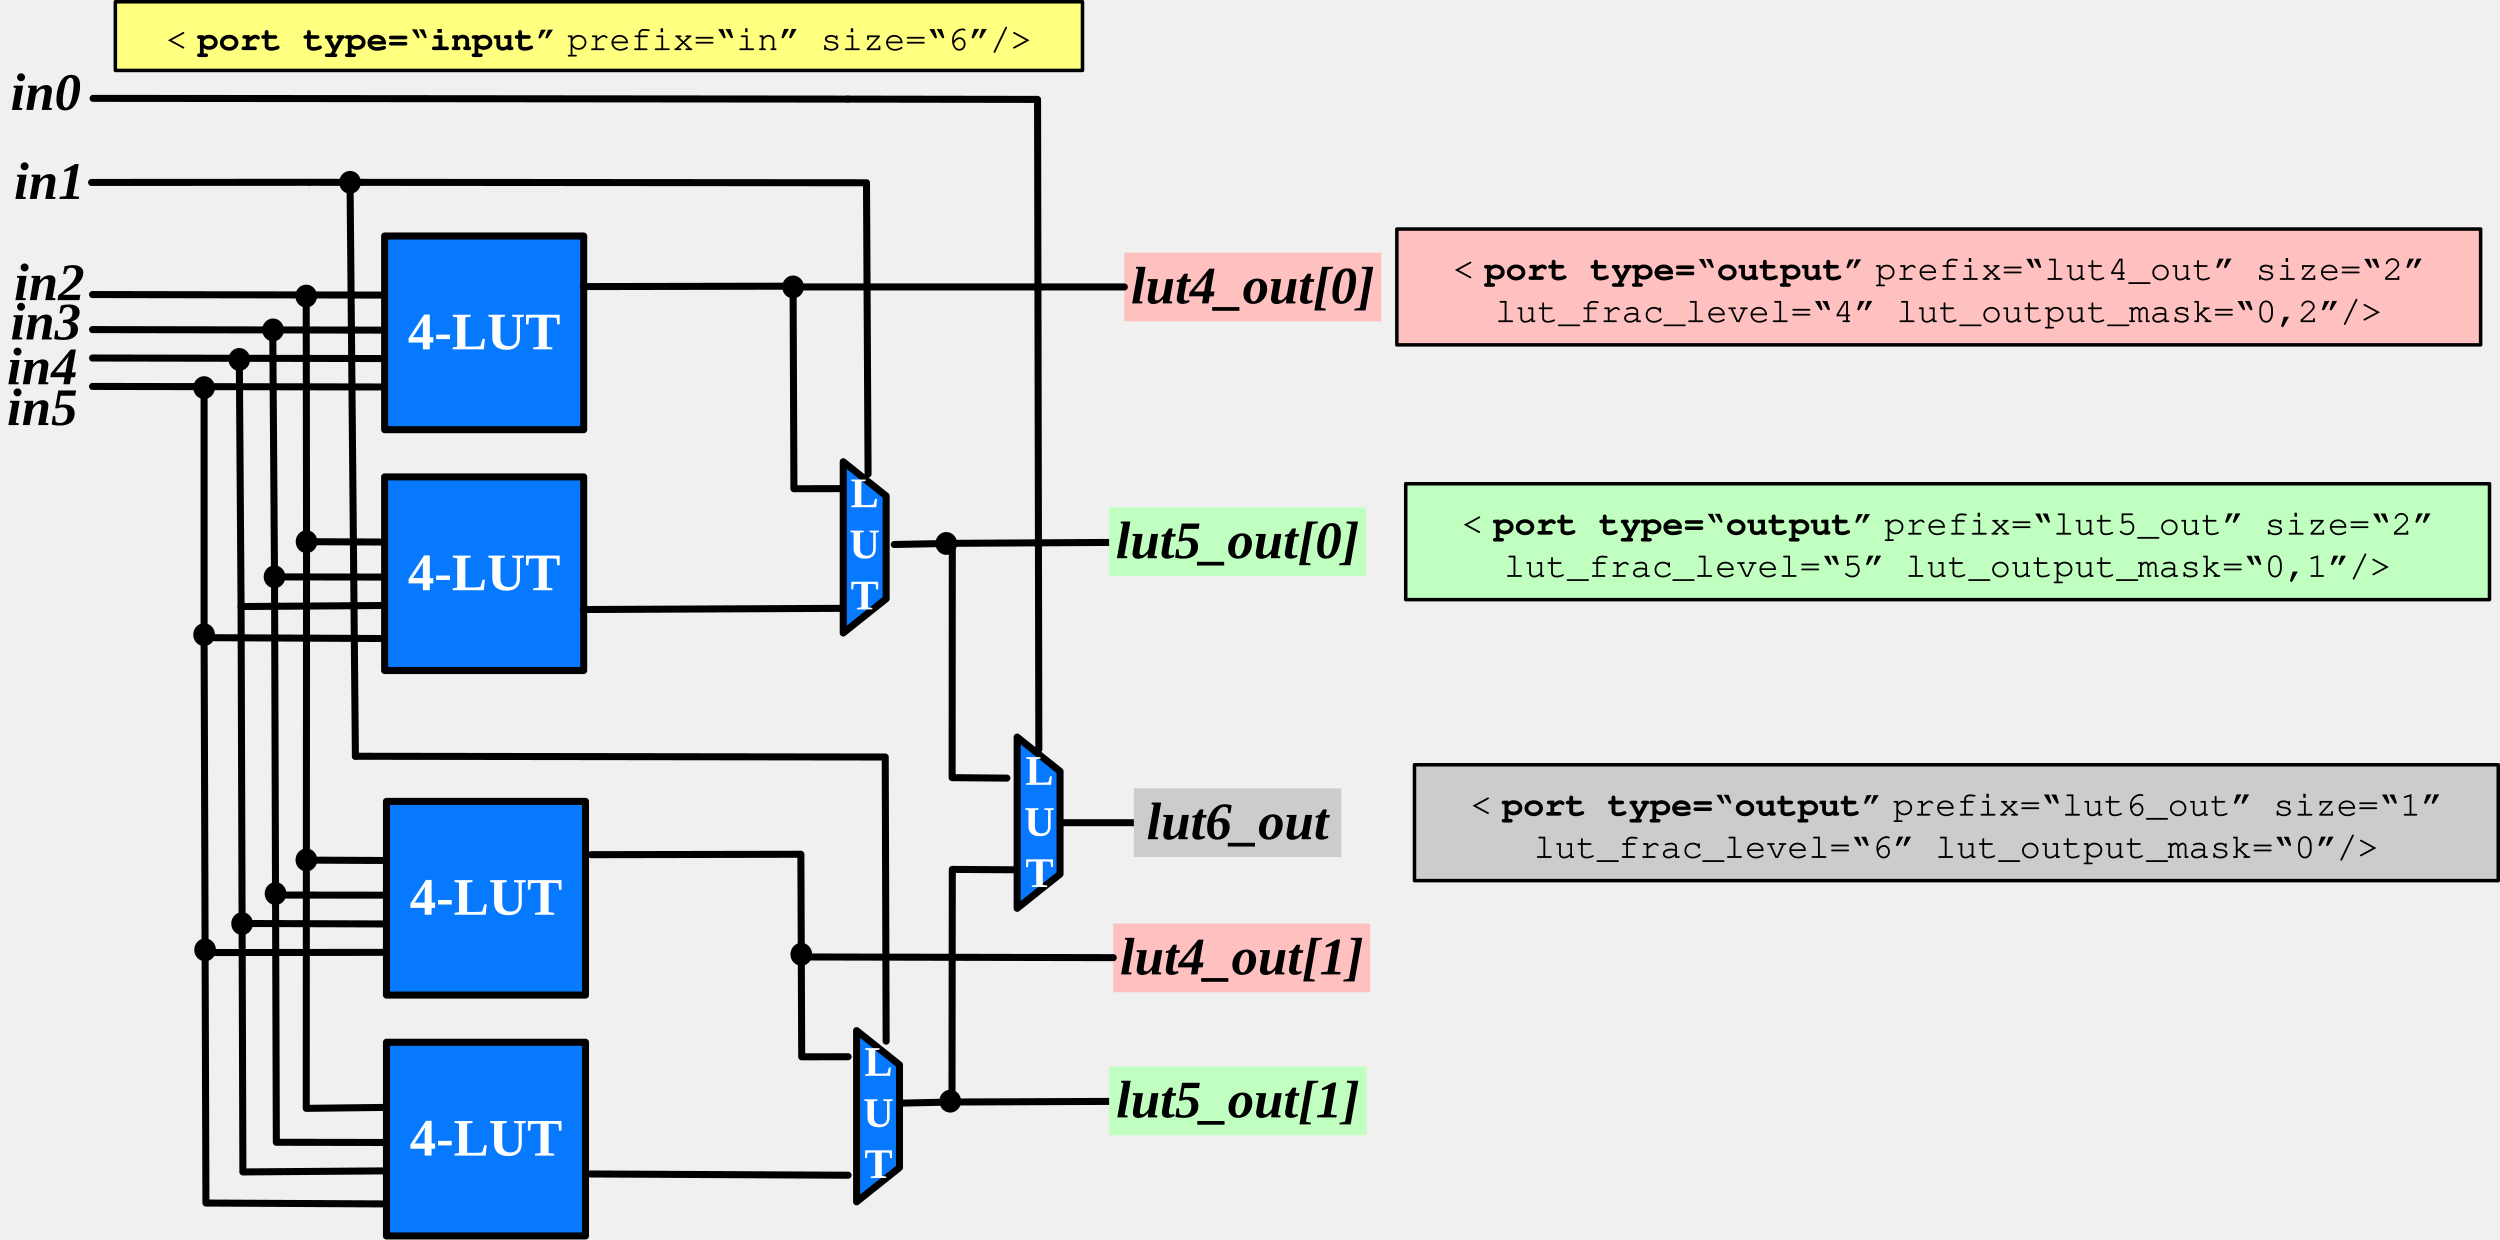
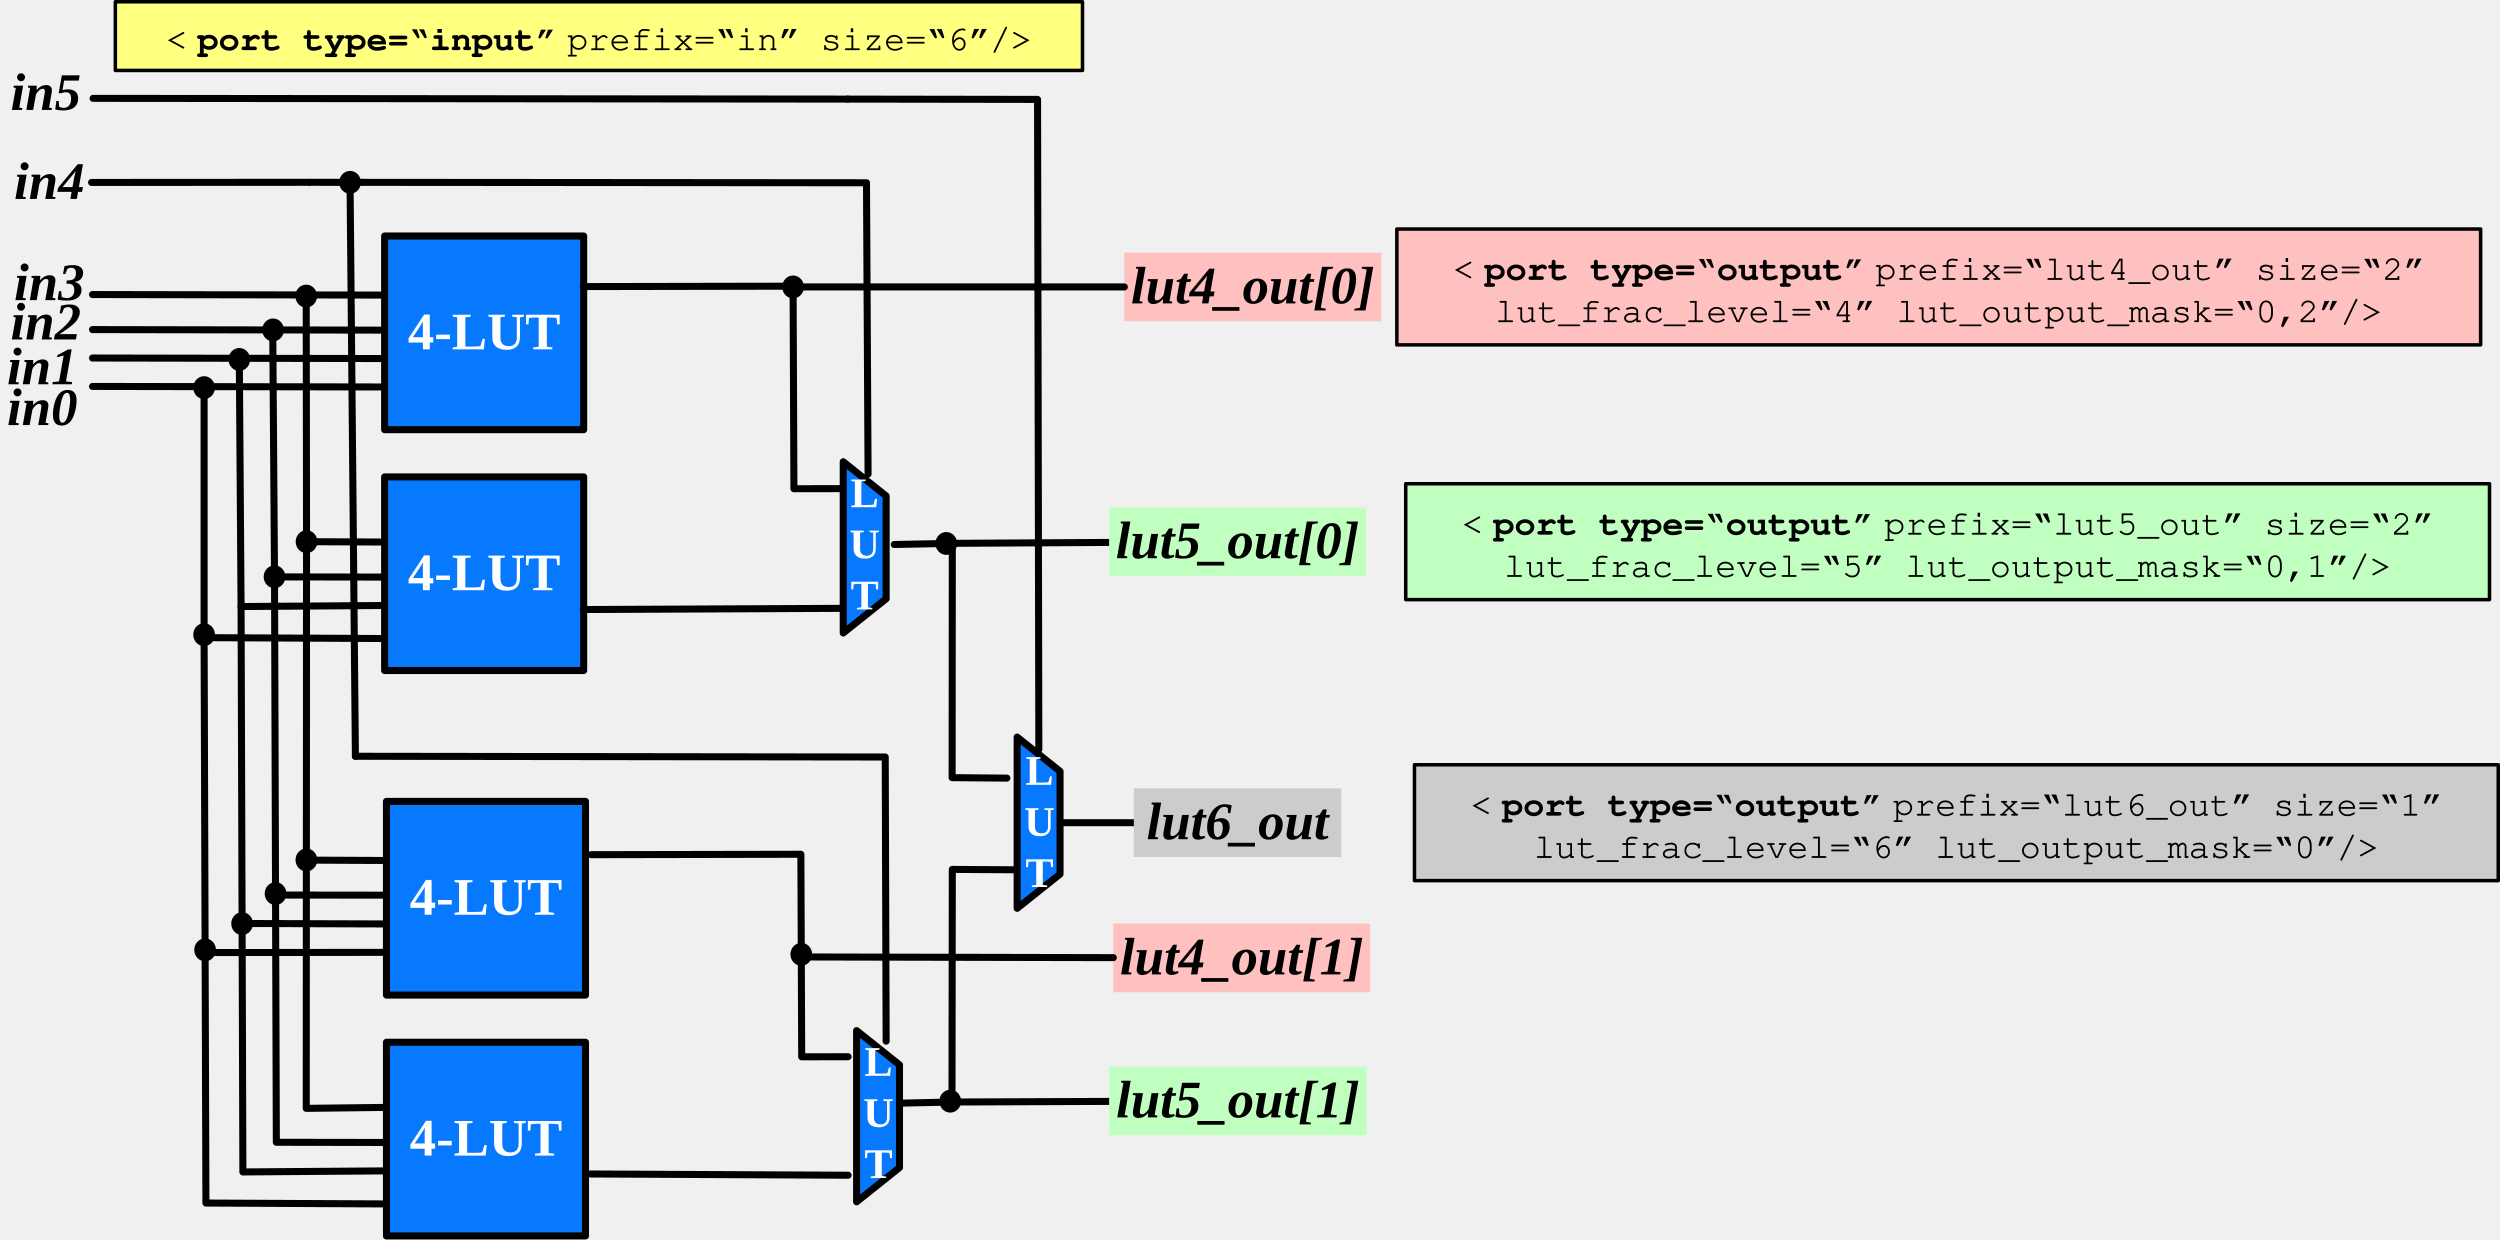
<svg xmlns="http://www.w3.org/2000/svg" version="1.1" viewBox="156.96 201.474 710.023 352.016" width="710.023" height="352.016">
  <defs>
    <font-face font-family="Times New Roman" font-size="15" panose-1="2 2 8 3 7 5 5 2 3 4" units-per-em="1000" underline-position="-108.887" underline-thickness="95.215" slope="0" x-height="456.543" cap-height="662.109" ascent="891.113" descent="-216.309" font-weight="700">
      <font-face-src>
        <font-face-name name="TimesNewRomanPS-BoldMT" />
      </font-face-src>
    </font-face>
    <font-face font-family="Times New Roman" font-size="12" panose-1="2 2 8 3 7 5 5 2 3 4" units-per-em="1000" underline-position="-108.887" underline-thickness="95.215" slope="0" x-height="456.543" cap-height="662.109" ascent="891.113" descent="-216.309" font-weight="700">
      <font-face-src>
        <font-face-name name="TimesNewRomanPS-BoldMT" />
      </font-face-src>
    </font-face>
    <font-face font-family="Times New Roman" font-size="15" panose-1="2 2 7 3 6 5 5 9 3 4" units-per-em="1000" underline-position="-108.887" underline-thickness="95.215" slope="-1088.866" x-height="438.965" cap-height="662.109" ascent="891.113" descent="-216.309" font-style="italic" font-weight="700">
      <font-face-src>
        <font-face-name name="TimesNewRomanPS-BoldItalicMT" />
      </font-face-src>
    </font-face>
    <font-face font-family="Courier" font-size="10" units-per-em="1000" underline-position="-178.223" underline-thickness="57.617" slope="0" x-height="456.543" cap-height="586.914" ascent="753.906" descent="-246.094" font-weight="400">
      <font-face-src>
        <font-face-name name="Courier" />
      </font-face-src>
    </font-face>
    <font-face font-family="Courier" font-size="10" units-per-em="1000" underline-position="-144.043" underline-thickness="91.797" slope="0" x-height="456.543" cap-height="586.914" ascent="753.906" descent="-246.094" font-weight="700">
      <font-face-src>
        <font-face-name name="Courier-Bold" />
      </font-face-src>
    </font-face>
  </defs>
-   <g id="native_frac_lut" fill="none" stroke="none" stroke-opacity="1" stroke-dasharray="none" fill-opacity="1">
+   <g id="native_frac_lut" stroke-dasharray="none" stroke="none" fill="none" fill-opacity="1" stroke-opacity="1">
    <g id="native_frac_lut_Schematic">
      <g id="Graphic_182">
        <path d="M 445.839 459.444 L 445.839 410.807 L 458.024 420.534 L 458.024 449.717 Z" fill="#0779ff" />
        <path d="M 445.839 459.444 L 445.839 410.807 L 458.024 420.534 L 458.024 449.717 Z" stroke="black" stroke-linecap="round" stroke-linejoin="round" stroke-width="2" />
      </g>
      <g id="Graphic_181">
        <path d="M 400.239 542.808 L 400.239 494.171 L 412.423 503.898 L 412.423 533.08 Z" fill="#0779ff" />
        <path d="M 400.239 542.808 L 400.239 494.171 L 412.423 503.898 L 412.423 533.08 Z" stroke="black" stroke-linecap="round" stroke-linejoin="round" stroke-width="2" />
      </g>
      <g id="Graphic_180">
        <path d="M 396.445 381.248 L 396.445 332.611 L 408.63 342.338 L 408.63 371.521 Z" fill="#0779ff" />
        <path d="M 396.445 381.248 L 396.445 332.611 L 408.63 342.338 L 408.63 371.521 Z" stroke="black" stroke-linecap="round" stroke-linejoin="round" stroke-width="2" />
      </g>
      <g id="Line_162">
        <path d="M 244.845 253.25 L 403.049 253.38 L 403.5 336.111" stroke="black" stroke-linecap="round" stroke-linejoin="round" stroke-width="2" />
      </g>
      <g id="Line_160">
        <path d="M 397.702 229.619 L 451.635 229.705 L 452 414.307" stroke="black" stroke-linecap="round" stroke-linejoin="round" stroke-width="2" />
      </g>
      <g id="Graphic_159">
        <rect x="266.199" y="268.505" width="56.534" height="55" fill="#0679ff" />
        <rect x="266.199" y="268.505" width="56.534" height="55" stroke="black" stroke-linecap="round" stroke-linejoin="round" stroke-width="2" />
        <text transform="translate(271.1987 287.6867)" fill="white">
          <tspan font-family="Times New Roman" font-size="15" font-weight="700" fill="white" x="1.598" y="13">4-LUT</tspan>
        </text>
      </g>
      <g id="Line_146">
        <line x1="183.237" y1="311.224" x2="264.926" y2="311.376" stroke="black" stroke-linecap="round" stroke-linejoin="round" stroke-width="2" />
      </g>
      <g id="Line_139">
        <line x1="183.237" y1="285.127" x2="264.926" y2="285.28" stroke="black" stroke-linecap="round" stroke-linejoin="round" stroke-width="2" />
      </g>
      <g id="Line_138">
        <line x1="183.237" y1="295.082" x2="264.926" y2="295.234" stroke="black" stroke-linecap="round" stroke-linejoin="round" stroke-width="2" />
      </g>
      <g id="Line_137">
        <line x1="183.237" y1="303.153" x2="264.926" y2="303.305" stroke="black" stroke-linecap="round" stroke-linejoin="round" stroke-width="2" />
      </g>
      <g id="Graphic_136">
        <rect x="266.199" y="336.914" width="56.534" height="55" fill="#0679ff" />
        <rect x="266.199" y="336.914" width="56.534" height="55" stroke="black" stroke-linecap="round" stroke-linejoin="round" stroke-width="2" />
        <text transform="translate(271.1987 356.095)" fill="white">
          <tspan font-family="Times New Roman" font-size="15" font-weight="700" fill="white" x="1.598" y="13">4-LUT</tspan>
        </text>
      </g>
      <g id="Line_133">
        <path d="M 214.927 311.283 L 214.926 382.573 L 264.926 382.817" stroke="black" stroke-linecap="round" stroke-linejoin="round" stroke-width="2" />
      </g>
      <g id="Line_132">
        <path d="M 243.925 285.241 L 244.021 355.317 L 265.558 355.417" stroke="black" stroke-linecap="round" stroke-linejoin="round" stroke-width="2" />
      </g>
      <g id="Line_131">
        <path d="M 234.426 295.177 L 234.926 365.317 L 265.558 365.371" stroke="black" stroke-linecap="round" stroke-linejoin="round" stroke-width="2" />
      </g>
      <g id="Line_130">
        <path d="M 224.926 303.23 L 225.426 373.739 L 265.558 373.442" stroke="black" stroke-linecap="round" stroke-linejoin="round" stroke-width="2" />
      </g>
      <g id="Graphic_129">
        <ellipse cx="243.925" cy="285.565" rx="2.582" ry="2.75" fill="black" />
        <ellipse cx="243.925" cy="285.565" rx="2.582" ry="2.75" stroke="black" stroke-linecap="round" stroke-linejoin="round" stroke-width="1" />
      </g>
      <g id="Graphic_128">
        <ellipse cx="234.509" cy="295.177" rx="2.582" ry="2.75" fill="black" />
        <ellipse cx="234.509" cy="295.177" rx="2.582" ry="2.75" stroke="black" stroke-linecap="round" stroke-linejoin="round" stroke-width="1" />
      </g>
      <g id="Graphic_127">
        <ellipse cx="224.928" cy="303.561" rx="2.582" ry="2.75" fill="black" />
        <ellipse cx="224.928" cy="303.561" rx="2.582" ry="2.75" stroke="black" stroke-linecap="round" stroke-linejoin="round" stroke-width="1" />
      </g>
      <g id="Graphic_126">
        <ellipse cx="214.927" cy="311.567" rx="2.582" ry="2.75" fill="black" />
        <ellipse cx="214.927" cy="311.567" rx="2.582" ry="2.75" stroke="black" stroke-linecap="round" stroke-linejoin="round" stroke-width="1" />
      </g>
      <g id="Line_124">
        <path d="M 322.646 282.867 L 382.204 282.75 L 382.44 340.275 L 395.607 340.25" stroke="black" stroke-linecap="round" stroke-linejoin="round" stroke-width="2" />
      </g>
      <g id="Line_123">
        <line x1="322.646" y1="374.586" x2="395.607" y2="374.25" stroke="black" stroke-linecap="round" stroke-linejoin="round" stroke-width="2" />
      </g>
      <g id="Graphic_115">
        <rect x="266.714" y="429.081" width="56.534" height="55" fill="#0679ff" />
        <rect x="266.714" y="429.081" width="56.534" height="55" stroke="black" stroke-linecap="round" stroke-linejoin="round" stroke-width="2" />
        <text transform="translate(271.7135 448.2622)" fill="white">
          <tspan font-family="Times New Roman" font-size="15" font-weight="700" fill="white" x="1.598" y="13">4-LUT</tspan>
        </text>
      </g>
      <g id="Line_102">
        <line x1="215.213" y1="472.012" x2="265.441" y2="471.951" stroke="black" stroke-linecap="round" stroke-linejoin="round" stroke-width="2" />
      </g>
      <g id="Line_95">
        <line x1="244.845" y1="445.756" x2="265.441" y2="445.855" stroke="black" stroke-linecap="round" stroke-linejoin="round" stroke-width="2" />
      </g>
      <g id="Line_94">
        <line x1="227.51" y1="463.756" x2="265.441" y2="463.88" stroke="black" stroke-linecap="round" stroke-linejoin="round" stroke-width="2" />
      </g>
      <g id="Graphic_93">
        <rect x="266.714" y="497.489" width="56.534" height="55" fill="#0679ff" />
        <rect x="266.714" y="497.489" width="56.534" height="55" stroke="black" stroke-linecap="round" stroke-linejoin="round" stroke-width="2" />
        <text transform="translate(271.7135 516.6704)" fill="white">
          <tspan font-family="Times New Roman" font-size="15" font-weight="700" fill="white" x="1.598" y="13">4-LUT</tspan>
        </text>
      </g>
      <g id="Line_90">
        <path d="M 214.926 382.573 L 215.441 543.149 L 265.441 543.393" stroke="black" stroke-linecap="round" stroke-linejoin="round" stroke-width="2" />
      </g>
      <g id="Line_89">
        <path d="M 244.021 355.317 L 243.934 516.256 L 266.073 515.992" stroke="black" stroke-linecap="round" stroke-linejoin="round" stroke-width="2" />
      </g>
      <g id="Line_88">
        <path d="M 234.937 368.536 L 235.441 525.893 L 266.073 525.946" stroke="black" stroke-linecap="round" stroke-linejoin="round" stroke-width="2" />
      </g>
      <g id="Line_87">
        <path d="M 225.426 373.739 L 225.941 534.315 L 266.073 534.017" stroke="black" stroke-linecap="round" stroke-linejoin="round" stroke-width="2" />
      </g>
      <g id="Graphic_86">
        <ellipse cx="244.021" cy="355.317" rx="2.582" ry="2.75" fill="black" />
        <ellipse cx="244.021" cy="355.317" rx="2.582" ry="2.75" stroke="black" stroke-linecap="round" stroke-linejoin="round" stroke-width="1" />
      </g>
      <g id="Graphic_85">
        <ellipse cx="234.926" cy="365.286" rx="2.582" ry="2.75" fill="black" />
        <ellipse cx="234.926" cy="365.286" rx="2.582" ry="2.75" stroke="black" stroke-linecap="round" stroke-linejoin="round" stroke-width="1" />
      </g>
      <g id="Graphic_84">
        <ellipse cx="215.211" cy="471.248" rx="2.582" ry="2.75" fill="black" />
        <ellipse cx="215.211" cy="471.248" rx="2.582" ry="2.75" stroke="black" stroke-linecap="round" stroke-linejoin="round" stroke-width="1" />
      </g>
      <g id="Graphic_83">
        <ellipse cx="214.926" cy="381.731" rx="2.582" ry="2.75" fill="black" />
        <ellipse cx="214.926" cy="381.731" rx="2.582" ry="2.75" stroke="black" stroke-linecap="round" stroke-linejoin="round" stroke-width="1" />
      </g>
      <g id="Line_81">
        <line x1="324.666" y1="534.894" x2="397.819" y2="535.25" stroke="black" stroke-linecap="round" stroke-linejoin="round" stroke-width="2" />
      </g>
      <g id="Graphic_73">
        <text transform="translate(398.2048 334.5209)" fill="white">
          <tspan font-family="Times New Roman" font-size="12" font-weight="700" fill="white" x=".331" y="11">L</tspan>
          <tspan font-family="Times New Roman" font-size="12" font-weight="700" fill="white" x="0" y="25.51">U</tspan>
          <tspan font-family="Times New Roman" font-size="12" font-weight="700" fill="white" x=".331" y="40.02">T</tspan>
        </text>
      </g>
      <g id="Line_72">
        <path d="M 324.858 444.212 L 384.416 444.094 L 384.652 501.619 L 397.819 501.594" stroke="black" stroke-linecap="round" stroke-linejoin="round" stroke-width="2" />
      </g>
      <g id="Graphic_70">
        <text transform="translate(402.1326 496.0177)" fill="white">
          <tspan font-family="Times New Roman" font-size="12" font-weight="700" fill="white" x=".331" y="11">L</tspan>
          <tspan font-family="Times New Roman" font-size="12" font-weight="700" fill="white" x="0" y="25.51">U</tspan>
          <tspan font-family="Times New Roman" font-size="12" font-weight="700" fill="white" x=".331" y="40.02">T</tspan>
        </text>
      </g>
      <g id="Line_69">
        <path d="M 257.895 416.259 L 408.374 416.473 L 408.63 497.171" stroke="black" stroke-linecap="round" stroke-linejoin="round" stroke-width="2" />
      </g>
      <g id="Graphic_68">
        <ellipse cx="256.378" cy="253.26" rx="2.582" ry="2.75" fill="black" />
        <ellipse cx="256.378" cy="253.26" rx="2.582" ry="2.75" stroke="black" stroke-linecap="round" stroke-linejoin="round" stroke-width="1" />
      </g>
      <g id="Line_67">
        <line x1="256.408" y1="256.509" x2="257.895" y2="416.259" stroke="black" stroke-linecap="round" stroke-linejoin="round" stroke-width="2" />
      </g>
      <g id="Graphic_65">
        <text transform="translate(447.8648 413.3609)" fill="white">
          <tspan font-family="Times New Roman" font-size="12" font-weight="700" fill="white" x=".331" y="11">L</tspan>
          <tspan font-family="Times New Roman" font-size="12" font-weight="700" fill="white" x="0" y="25.51">U</tspan>
          <tspan font-family="Times New Roman" font-size="12" font-weight="700" fill="white" x=".331" y="40.02">T</tspan>
        </text>
      </g>
      <g id="Line_64">
        <path d="M 410.946 356.117 L 427.424 355.786 L 427.373 422.336 L 442.925 422.467" stroke="black" stroke-linecap="round" stroke-linejoin="round" stroke-width="2" />
      </g>
      <g id="Line_63">
        <path d="M 413.462 514.761 L 427.335 514.457 L 427.424 448.391 L 444.8 448.5" stroke="black" stroke-linecap="round" stroke-linejoin="round" stroke-width="2" />
      </g>
      <g id="Line_62">
        <line x1="458.199" y1="435.126" x2="478.98" y2="435.126" stroke="black" stroke-linecap="round" stroke-linejoin="round" stroke-width="2" />
      </g>
      <g id="Graphic_56">
        <text transform="translate(159.9576 219.6969)" fill="black">
-           <tspan font-family="Times New Roman" font-size="15" font-style="italic" font-weight="700" fill="black" x="0" y="13">in0</tspan>
+           <tspan font-family="Times New Roman" font-size="15" font-style="italic" font-weight="700" fill="black" x="0" y="13">in5</tspan>
        </text>
      </g>
      <g id="Graphic_55">
        <text transform="translate(160.9576 244.9797)" fill="black">
-           <tspan font-family="Times New Roman" font-size="15" font-style="italic" font-weight="700" fill="black" x="0" y="13">in1</tspan>
+           <tspan font-family="Times New Roman" font-size="15" font-style="italic" font-weight="700" fill="black" x="0" y="13">in4</tspan>
        </text>
      </g>
      <g id="Graphic_54">
        <text transform="translate(160.9576 273.7074)" fill="black">
-           <tspan font-family="Times New Roman" font-size="15" font-style="italic" font-weight="700" fill="black" x="0" y="13">in2</tspan>
+           <tspan font-family="Times New Roman" font-size="15" font-style="italic" font-weight="700" fill="black" x="0" y="13">in3</tspan>
        </text>
      </g>
      <g id="Graphic_53">
        <text transform="translate(159.9576 284.8799)" fill="black">
-           <tspan font-family="Times New Roman" font-size="15" font-style="italic" font-weight="700" fill="black" x="0" y="13">in3</tspan>
+           <tspan font-family="Times New Roman" font-size="15" font-style="italic" font-weight="700" fill="black" x="0" y="13">in2</tspan>
        </text>
      </g>
      <g id="Graphic_52">
        <text transform="translate(158.9574 297.6136)" fill="black">
-           <tspan font-family="Times New Roman" font-size="15" font-style="italic" font-weight="700" fill="black" x="0" y="13">in4</tspan>
+           <tspan font-family="Times New Roman" font-size="15" font-style="italic" font-weight="700" fill="black" x="0" y="13">in1</tspan>
        </text>
      </g>
      <g id="Graphic_51">
        <text transform="translate(158.9574 309.1929)" fill="black">
-           <tspan font-family="Times New Roman" font-size="15" font-style="italic" font-weight="700" fill="black" x="0" y="13">in5</tspan>
+           <tspan font-family="Times New Roman" font-size="15" font-style="italic" font-weight="700" fill="black" x="0" y="13">in0</tspan>
        </text>
      </g>
      <g id="Line_33">
        <line x1="427.424" y1="355.786" x2="471.96" y2="355.528" stroke="black" stroke-linecap="round" stroke-linejoin="round" stroke-width="2" />
      </g>
      <g id="Graphic_32">
        <ellipse cx="425.715" cy="355.82" rx="2.582" ry="2.75" fill="black" />
        <ellipse cx="425.715" cy="355.82" rx="2.582" ry="2.75" stroke="black" stroke-linecap="round" stroke-linejoin="round" stroke-width="1" />
      </g>
      <g id="Line_22">
        <line x1="397.702" y1="229.619" x2="183.395" y2="229.408" stroke="black" stroke-linecap="round" stroke-linejoin="round" stroke-width="2" />
      </g>
      <g id="Line_12">
        <line x1="244.845" y1="253.25" x2="182.965" y2="253.29" stroke="black" stroke-linecap="round" stroke-linejoin="round" stroke-width="2" />
      </g>
      <g id="Line_11">
        <line x1="235.206" y1="455.671" x2="266.429" y2="455.712" stroke="black" stroke-linecap="round" stroke-linejoin="round" stroke-width="2" />
      </g>
      <g id="Graphic_10">
        <ellipse cx="225.715" cy="463.787" rx="2.582" ry="2.75" fill="black" />
        <ellipse cx="225.715" cy="463.787" rx="2.582" ry="2.75" stroke="black" stroke-linecap="round" stroke-linejoin="round" stroke-width="1" />
      </g>
      <g id="Graphic_9">
        <ellipse cx="235.215" cy="455.256" rx="2.582" ry="2.75" fill="black" />
        <ellipse cx="235.215" cy="455.256" rx="2.582" ry="2.75" stroke="black" stroke-linecap="round" stroke-linejoin="round" stroke-width="1" />
      </g>
      <g id="Graphic_8">
        <ellipse cx="243.973" cy="445.703" rx="2.582" ry="2.75" fill="black" />
        <ellipse cx="243.973" cy="445.703" rx="2.582" ry="2.75" stroke="black" stroke-linecap="round" stroke-linejoin="round" stroke-width="1" />
      </g>
      <g id="Graphic_3">
        <ellipse cx="426.836" cy="514.215" rx="2.582" ry="2.75" fill="black" />
        <ellipse cx="426.836" cy="514.215" rx="2.582" ry="2.75" stroke="black" stroke-linecap="round" stroke-linejoin="round" stroke-width="1" />
      </g>
      <g id="Line_165">
        <line x1="427.335" y1="514.457" x2="471.96" y2="514.282" stroke="black" stroke-linecap="round" stroke-linejoin="round" stroke-width="2" />
      </g>
      <g id="Graphic_166">
        <rect x="478.98" y="425.378" width="58.922" height="19.496" fill="#ccc" />
        <text transform="translate(482.5973 426.807)" fill="black">
          <tspan font-family="Times New Roman" font-size="15" font-style="italic" font-weight="700" fill="black" x="0" y="13">lut6_out</tspan>
        </text>
      </g>
      <g id="Graphic_167">
        <rect x="471.96" y="345.569" width="72.962" height="19.496" fill="#c0ffc0" />
        <text transform="translate(473.8521 346.9985)" fill="black">
          <tspan font-family="Times New Roman" font-size="15" font-style="italic" font-weight="700" fill="black" x="0" y="13">lut5_out[0]</tspan>
        </text>
      </g>
      <g id="Graphic_168">
        <rect x="471.96" y="504.391" width="73.153" height="19.496" fill="#c0ffc0" />
        <text transform="translate(473.9479 505.8206)" fill="black">
          <tspan font-family="Times New Roman" font-size="15" font-style="italic" font-weight="700" fill="black" x="0" y="13">lut5_out[1]</tspan>
        </text>
      </g>
      <g id="Graphic_169">
        <rect x="476.28" y="273.22" width="72.962" height="19.496" fill="#ffc0c0" />
        <text transform="translate(478.1721 274.6494)" fill="black">
          <tspan font-family="Times New Roman" font-size="15" font-style="italic" font-weight="700" fill="black" x="0" y="13">lut4_out[0]</tspan>
        </text>
      </g>
      <g id="Graphic_170">
        <rect x="473.147" y="463.788" width="72.962" height="19.496" fill="#ffc0c0" />
        <text transform="translate(475.0394 465.2174)" fill="black">
          <tspan font-family="Times New Roman" font-size="15" font-style="italic" font-weight="700" fill="black" x="0" y="13">lut4_out[1]</tspan>
        </text>
      </g>
      <g id="Line_171">
        <line x1="384.536" y1="473.258" x2="473.147" y2="473.455" stroke="black" stroke-linecap="round" stroke-linejoin="round" stroke-width="2" />
      </g>
      <g id="Graphic_172">
        <ellipse cx="384.532" cy="472.508" rx="2.582" ry="2.75" fill="black" />
        <ellipse cx="384.532" cy="472.508" rx="2.582" ry="2.75" stroke="black" stroke-linecap="round" stroke-linejoin="round" stroke-width="1" />
      </g>
      <g id="Line_174">
        <line x1="385.287" y1="282.968" x2="476.28" y2="282.968" stroke="black" stroke-linecap="round" stroke-linejoin="round" stroke-width="2" />
      </g>
      <g id="Graphic_173">
        <ellipse cx="382.204" cy="282.968" rx="2.582" ry="2.75" fill="black" />
        <ellipse cx="382.204" cy="282.968" rx="2.582" ry="2.75" stroke="black" stroke-linecap="round" stroke-linejoin="round" stroke-width="1" />
      </g>
    </g>
    <g id="native_frac_lut_Legend">
      <g id="Graphic_176">
        <rect x="189.72" y="201.974" width="274.68" height="19.496" fill="#ffff80" />
        <rect x="189.72" y="201.974" width="274.68" height="19.496" stroke="black" stroke-linecap="round" stroke-linejoin="round" stroke-width="1" />
        <text transform="translate(194.72 205.7214)" fill="black">
          <tspan font-family="Courier" font-size="10" font-weight="400" fill="black" x="9.32" y="10">&lt;</tspan>
          <tspan font-family="Courier" font-size="10" font-weight="700" fill="black" y="10">port type=“input” </tspan>
          <tspan font-family="Courier" font-size="10" font-weight="400" fill="black" y="10">prefix=“in” size=“6”/&gt;</tspan>
        </text>
      </g>
      <g id="Graphic_177">
        <rect x="553.68" y="266.516" width="307.8" height="32.904" fill="#ffc0c0" />
        <rect x="553.68" y="266.516" width="307.8" height="32.904" stroke="black" stroke-linecap="round" stroke-linejoin="round" stroke-width="1" />
        <text transform="translate(558.68 270.968)" fill="black">
          <tspan font-family="Courier" font-size="10" font-weight="400" fill="black" x="10.878" y="10">&lt;</tspan>
          <tspan font-family="Courier" font-size="10" font-weight="700" fill="black" y="10">port type=“output” </tspan>
          <tspan font-family="Courier" font-size="10" font-weight="400" fill="black" y="10">prefix=“lut4_out” size=“2” </tspan>
          <tspan font-family="Courier" font-size="10" font-weight="400" fill="black" x="22.879" y="22">lut_frac_level=“4” lut_output_mask=“0,2”/&gt;</tspan>
        </text>
      </g>
      <g id="Graphic_178">
        <rect x="556.2" y="338.865" width="307.8" height="32.904" fill="#c0ffc0" />
        <rect x="556.2" y="338.865" width="307.8" height="32.904" stroke="black" stroke-linecap="round" stroke-linejoin="round" stroke-width="1" />
        <text transform="translate(561.2 343.3171)" fill="black">
          <tspan font-family="Courier" font-size="10" font-weight="400" fill="black" x="10.878" y="10">&lt;</tspan>
          <tspan font-family="Courier" font-size="10" font-weight="700" fill="black" y="10">port type=“output” </tspan>
          <tspan font-family="Courier" font-size="10" font-weight="400" fill="black" y="10">prefix=“lut5_out” size=“2” </tspan>
          <tspan font-family="Courier" font-size="10" font-weight="400" fill="black" x="22.879" y="22">lut_frac_level=“5” lut_output_mask=“0,1”/&gt;</tspan>
        </text>
      </g>
      <g id="Graphic_179">
        <rect x="558.683" y="418.674" width="307.8" height="32.904" fill="#ccc" />
        <rect x="558.683" y="418.674" width="307.8" height="32.904" stroke="black" stroke-linecap="round" stroke-linejoin="round" stroke-width="1" />
        <text transform="translate(563.6826 423.1256)" fill="black">
          <tspan font-family="Courier" font-size="10" font-weight="400" fill="black" x="10.878" y="10">&lt;</tspan>
          <tspan font-family="Courier" font-size="10" font-weight="700" fill="black" y="10">port type=“output” </tspan>
          <tspan font-family="Courier" font-size="10" font-weight="400" fill="black" y="10">prefix=“lut6_out” size=“1” </tspan>
          <tspan font-family="Courier" font-size="10" font-weight="400" fill="black" x="28.88" y="22">lut_frac_level=“6” lut_output_mask=“0”/&gt;</tspan>
        </text>
      </g>
    </g>
  </g>
</svg>
